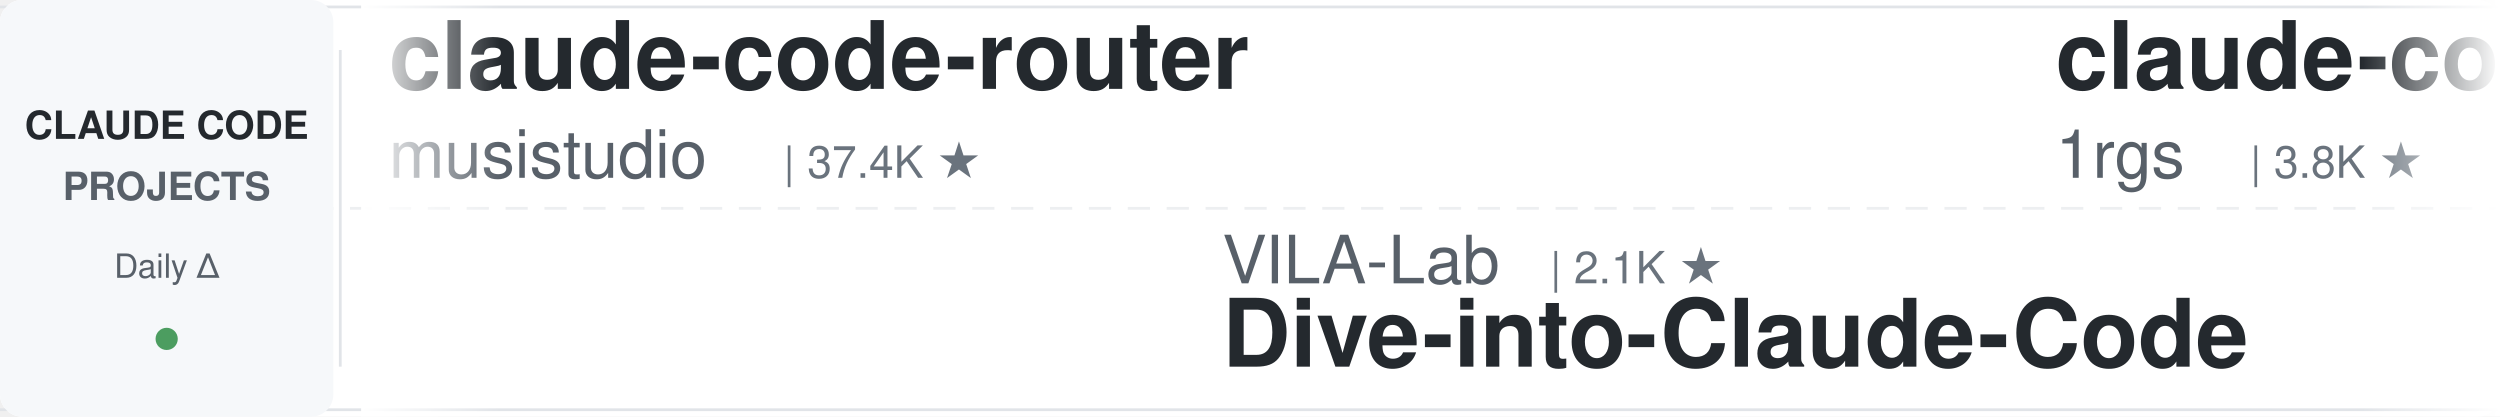
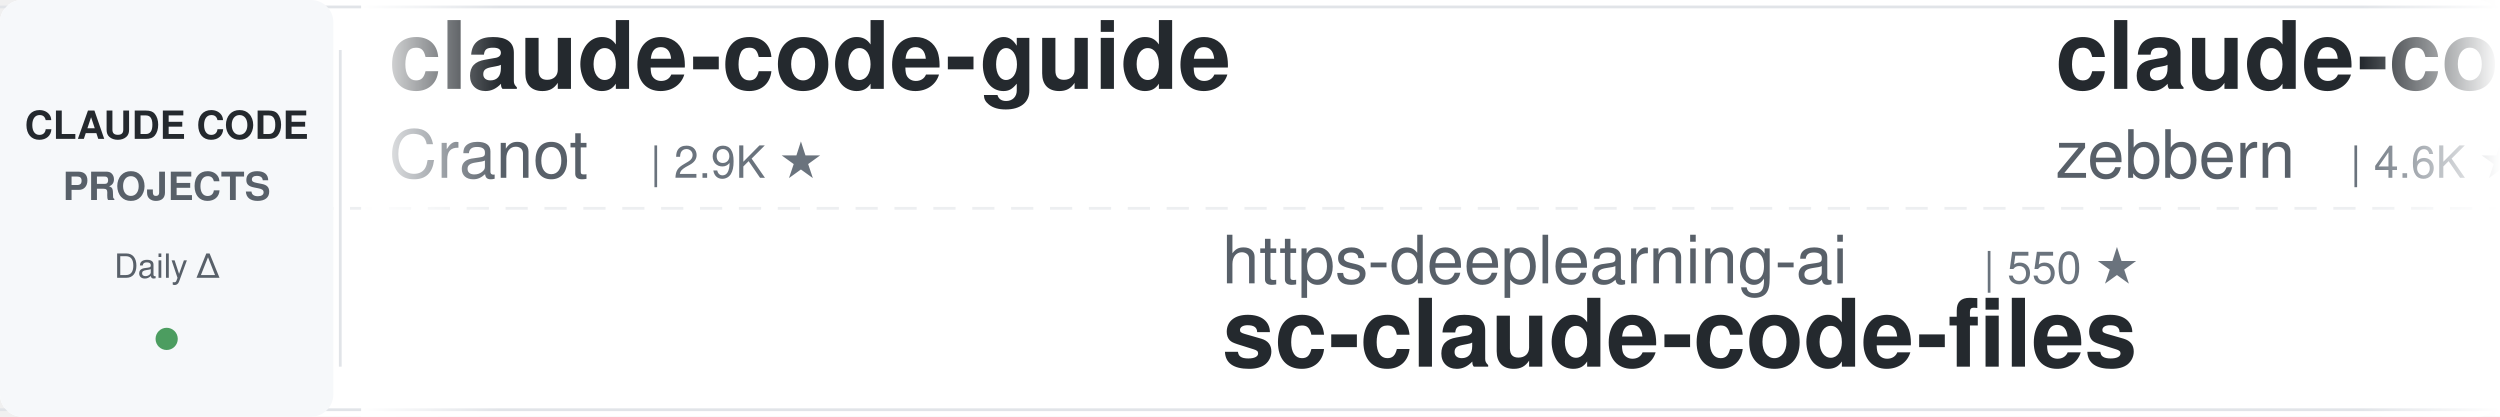
<svg xmlns="http://www.w3.org/2000/svg" width="900" height="150">
  <defs>
    <linearGradient id="leftFade" x1="0%" y1="0%" x2="100%" y2="0%">
      <stop offset="0%" style="stop-color:#ffffff;stop-opacity:1" />
      <stop offset="100%" style="stop-color:#ffffff;stop-opacity:0" />
    </linearGradient>
    <linearGradient id="rightFade" x1="0%" y1="0%" x2="100%" y2="0%">
      <stop offset="0%" style="stop-color:#ffffff;stop-opacity:0" />
      <stop offset="100%" style="stop-color:#ffffff;stop-opacity:1" />
    </linearGradient>
  </defs>
  <rect width="900" height="150" fill="#ffffff" rx="8" />
  <rect x="0" y="2" width="900" height="1" fill="#e1e4e8" />
  <rect x="0" y="147" width="900" height="1" fill="#e1e4e8" />
  <line x1="0" y1="75" x2="900" y2="75" stroke="#e1e4e8" stroke-width="1" stroke-dasharray="8 6" opacity="0.6" />
  <rect x="0" y="0" width="120" height="150" fill="#f6f8fa" rx="8" />
  <text x="60" y="50" font-family="-apple-system, BlinkMacSystemFont, 'Segoe UI', Helvetica, Arial, sans-serif" font-size="14" font-weight="600" fill="#24292e" text-anchor="middle">CLAUDE CODE</text>
  <text x="60" y="72" font-family="-apple-system, BlinkMacSystemFont, 'Segoe UI', Helvetica, Arial, sans-serif" font-size="14" font-weight="600" fill="#586069" text-anchor="middle">PROJECTS</text>
  <text x="60" y="100" font-family="-apple-system, BlinkMacSystemFont, 'Segoe UI', Helvetica, Arial, sans-serif" font-size="12" font-weight="500" fill="#586069" text-anchor="middle">Daily Δ</text>
  <circle cx="60" cy="122" r="4" fill="#22863a" opacity="0.8" />
  <rect x="122" y="18" width="1" height="114" fill="#e1e4e8" />
  <clipPath id="tickerClip">
    <rect x="130" y="0" width="770" height="150" />
  </clipPath>
  <g clip-path="url(#tickerClip)">
    <g id="tickerItems">
      <animateTransform attributeName="transform" attributeType="XML" type="translate" from="0 0" to="-3000 0" dur="54s" repeatCount="indefinite" />
      <g transform="translate(0, 0)">
+         <text x="140" y="32" font-family="-apple-system, BlinkMacSystemFont, 'Segoe UI', Helvetica, Arial, sans-serif" font-size="34" font-weight="600" fill="#24292e">claude-code-guide</text>
+         <text x="140" y="64" font-family="-apple-system, BlinkMacSystemFont, 'Segoe UI', Helvetica, Arial, sans-serif" font-size="24" font-weight="400" fill="#586069">Cranot</text>
+         <text x="234" y="64" font-family="-apple-system, BlinkMacSystemFont, 'Segoe UI', Helvetica, Arial, sans-serif" font-size="16" font-weight="500" fill="#6a737d">| 2.9K ★</text>
+       </g>
+       <g transform="translate(300, 0)">
+         <text x="140" y="102" font-family="-apple-system, BlinkMacSystemFont, 'Segoe UI', Helvetica, Arial, sans-serif" font-size="24" font-weight="400" fill="#586069">https-deeplearning-ai</text>
+         <text x="414" y="102" font-family="-apple-system, BlinkMacSystemFont, 'Segoe UI', Helvetica, Arial, sans-serif" font-size="16" font-weight="500" fill="#6a737d">| 550 ★</text>
+         <text x="140" y="132" font-family="-apple-system, BlinkMacSystemFont, 'Segoe UI', Helvetica, Arial, sans-serif" font-size="34" font-weight="600" fill="#24292e">sc-claude-code-files</text>
+       </g>
+       <g transform="translate(600, 0)">
+         <text x="140" y="32" font-family="-apple-system, BlinkMacSystemFont, 'Segoe UI', Helvetica, Arial, sans-serif" font-size="34" font-weight="600" fill="#24292e">claude-code-guide</text>
+         <text x="140" y="64" font-family="-apple-system, BlinkMacSystemFont, 'Segoe UI', Helvetica, Arial, sans-serif" font-size="24" font-weight="400" fill="#586069">zebbern</text>
+         <text x="246" y="64" font-family="-apple-system, BlinkMacSystemFont, 'Segoe UI', Helvetica, Arial, sans-serif" font-size="16" font-weight="500" fill="#6a737d">| 4.6K ★</text>
+       </g>
+       <g transform="translate(900, 0)">
+         <text x="140" y="102" font-family="-apple-system, BlinkMacSystemFont, 'Segoe UI', Helvetica, Arial, sans-serif" font-size="24" font-weight="400" fill="#586069">lintsinghua</text>
+         <text x="294" y="102" font-family="-apple-system, BlinkMacSystemFont, 'Segoe UI', Helvetica, Arial, sans-serif" font-size="16" font-weight="500" fill="#6a737d">| 4.3K ★</text>
+         <text x="140" y="132" font-family="-apple-system, BlinkMacSystemFont, 'Segoe UI', Helvetica, Arial, sans-serif" font-size="34" font-weight="600" fill="#24292e">claude-code-book</text>
+       </g>
+       <g transform="translate(1200, 0)">
+         <text x="140" y="32" font-family="-apple-system, BlinkMacSystemFont, 'Segoe UI', Helvetica, Arial, sans-serif" font-size="34" font-weight="600" fill="#24292e">ECC</text>
+         <text x="140" y="64" font-family="-apple-system, BlinkMacSystemFont, 'Segoe UI', Helvetica, Arial, sans-serif" font-size="24" font-weight="400" fill="#586069">affaan-m</text>
+         <text x="258" y="64" font-family="-apple-system, BlinkMacSystemFont, 'Segoe UI', Helvetica, Arial, sans-serif" font-size="16" font-weight="500" fill="#6a737d">| 264.7K ★</text>
+       </g>
+       <g transform="translate(1500, 0)">
+         <text x="140" y="102" font-family="-apple-system, BlinkMacSystemFont, 'Segoe UI', Helvetica, Arial, sans-serif" font-size="24" font-weight="400" fill="#586069">lorryjovens-hub</text>
+         <text x="342" y="102" font-family="-apple-system, BlinkMacSystemFont, 'Segoe UI', Helvetica, Arial, sans-serif" font-size="16" font-weight="500" fill="#6a737d">| 1.7K ★</text>
+         <text x="140" y="132" font-family="-apple-system, BlinkMacSystemFont, 'Segoe UI', Helvetica, Arial, sans-serif" font-size="34" font-weight="600" fill="#24292e">claude-code-rust</text>
+       </g>
+       <g transform="translate(1800, 0)">
+         <text x="140" y="32" font-family="-apple-system, BlinkMacSystemFont, 'Segoe UI', Helvetica, Arial, sans-serif" font-size="34" font-weight="600" fill="#24292e">claude-code-my-workflow</text>
+         <text x="140" y="64" font-family="-apple-system, BlinkMacSystemFont, 'Segoe UI', Helvetica, Arial, sans-serif" font-size="24" font-weight="400" fill="#586069">pedrohcgs</text>
+         <text x="270" y="64" font-family="-apple-system, BlinkMacSystemFont, 'Segoe UI', Helvetica, Arial, sans-serif" font-size="16" font-weight="500" fill="#6a737d">| 1.6K ★</text>
+       </g>
+       <g transform="translate(2100, 0)">
+         <text x="140" y="102" font-family="-apple-system, BlinkMacSystemFont, 'Segoe UI', Helvetica, Arial, sans-serif" font-size="24" font-weight="400" fill="#586069">diet103</text>
+         <text x="246" y="102" font-family="-apple-system, BlinkMacSystemFont, 'Segoe UI', Helvetica, Arial, sans-serif" font-size="16" font-weight="500" fill="#6a737d">| 10.0K ★</text>
+         <text x="140" y="132" font-family="-apple-system, BlinkMacSystemFont, 'Segoe UI', Helvetica, Arial, sans-serif" font-size="34" font-weight="600" fill="#24292e">claude-code-infrastructu...</text>
+       </g>
+       <g transform="translate(2400, 0)">
        <text x="140" y="32" font-family="-apple-system, BlinkMacSystemFont, 'Segoe UI', Helvetica, Arial, sans-serif" font-size="34" font-weight="600" fill="#24292e">claude-code-router</text>
        <text x="140" y="64" font-family="-apple-system, BlinkMacSystemFont, 'Segoe UI', Helvetica, Arial, sans-serif" font-size="24" font-weight="400" fill="#586069">musistudio</text>
        <text x="282" y="64" font-family="-apple-system, BlinkMacSystemFont, 'Segoe UI', Helvetica, Arial, sans-serif" font-size="16" font-weight="500" fill="#6a737d">| 37.4K ★</text>
      </g>
-       <g transform="translate(300, 0)">
-         <text x="140" y="102" font-family="-apple-system, BlinkMacSystemFont, 'Segoe UI', Helvetica, Arial, sans-serif" font-size="24" font-weight="400" fill="#586069">VILA-Lab</text>
-         <text x="258" y="102" font-family="-apple-system, BlinkMacSystemFont, 'Segoe UI', Helvetica, Arial, sans-serif" font-size="16" font-weight="500" fill="#6a737d">| 2.1K ★</text>
-         <text x="140" y="132" font-family="-apple-system, BlinkMacSystemFont, 'Segoe UI', Helvetica, Arial, sans-serif" font-size="34" font-weight="600" fill="#24292e">Dive-into-Claude-Code</text>
-       </g>
-       <g transform="translate(600, 0)">
-         <text x="140" y="32" font-family="-apple-system, BlinkMacSystemFont, 'Segoe UI', Helvetica, Arial, sans-serif" font-size="34" font-weight="600" fill="#24292e">claude-code-proxy</text>
-         <text x="140" y="64" font-family="-apple-system, BlinkMacSystemFont, 'Segoe UI', Helvetica, Arial, sans-serif" font-size="24" font-weight="400" fill="#586069">1rgs</text>
-         <text x="210" y="64" font-family="-apple-system, BlinkMacSystemFont, 'Segoe UI', Helvetica, Arial, sans-serif" font-size="16" font-weight="500" fill="#6a737d">| 3.8K ★</text>
-       </g>
-       <g transform="translate(900, 0)">
-         <text x="140" y="102" font-family="-apple-system, BlinkMacSystemFont, 'Segoe UI', Helvetica, Arial, sans-serif" font-size="24" font-weight="400" fill="#586069">OneRedOak</text>
-         <text x="270" y="102" font-family="-apple-system, BlinkMacSystemFont, 'Segoe UI', Helvetica, Arial, sans-serif" font-size="16" font-weight="500" fill="#6a737d">| 3.9K ★</text>
-         <text x="140" y="132" font-family="-apple-system, BlinkMacSystemFont, 'Segoe UI', Helvetica, Arial, sans-serif" font-size="34" font-weight="600" fill="#24292e">claude-code-workflows</text>
-       </g>
-       <g transform="translate(1200, 0)">
-         <text x="140" y="32" font-family="-apple-system, BlinkMacSystemFont, 'Segoe UI', Helvetica, Arial, sans-serif" font-size="34" font-weight="600" fill="#24292e">claude-code-source-build</text>
-         <text x="140" y="64" font-family="-apple-system, BlinkMacSystemFont, 'Segoe UI', Helvetica, Arial, sans-serif" font-size="24" font-weight="400" fill="#586069">andrew-kramer-inno</text>
-         <text x="378" y="64" font-family="-apple-system, BlinkMacSystemFont, 'Segoe UI', Helvetica, Arial, sans-serif" font-size="16" font-weight="500" fill="#6a737d">| 595 ★</text>
-       </g>
-       <g transform="translate(1500, 0)">
-         <text x="140" y="102" font-family="-apple-system, BlinkMacSystemFont, 'Segoe UI', Helvetica, Arial, sans-serif" font-size="24" font-weight="400" fill="#586069">wanshuiyin</text>
-         <text x="282" y="102" font-family="-apple-system, BlinkMacSystemFont, 'Segoe UI', Helvetica, Arial, sans-serif" font-size="16" font-weight="500" fill="#6a737d">| 16.5K ★</text>
-         <text x="140" y="132" font-family="-apple-system, BlinkMacSystemFont, 'Segoe UI', Helvetica, Arial, sans-serif" font-size="34" font-weight="600" fill="#24292e">Auto-claude-code-researc...</text>
-       </g>
-       <g transform="translate(1800, 0)">
-         <text x="140" y="32" font-family="-apple-system, BlinkMacSystemFont, 'Segoe UI', Helvetica, Arial, sans-serif" font-size="34" font-weight="600" fill="#24292e">my-claude-code-setup</text>
-         <text x="140" y="64" font-family="-apple-system, BlinkMacSystemFont, 'Segoe UI', Helvetica, Arial, sans-serif" font-size="24" font-weight="400" fill="#586069">centminmod</text>
-         <text x="282" y="64" font-family="-apple-system, BlinkMacSystemFont, 'Segoe UI', Helvetica, Arial, sans-serif" font-size="16" font-weight="500" fill="#6a737d">| 2.6K ★</text>
-       </g>
-       <g transform="translate(2100, 0)">
-         <text x="140" y="102" font-family="-apple-system, BlinkMacSystemFont, 'Segoe UI', Helvetica, Arial, sans-serif" font-size="24" font-weight="400" fill="#586069">JrCx7scC</text>
-         <text x="258" y="102" font-family="-apple-system, BlinkMacSystemFont, 'Segoe UI', Helvetica, Arial, sans-serif" font-size="16" font-weight="500" fill="#6a737d">| 376 ★</text>
-         <text x="140" y="132" font-family="-apple-system, BlinkMacSystemFont, 'Segoe UI', Helvetica, Arial, sans-serif" font-size="34" font-weight="600" fill="#24292e">claude-code-source</text>
-       </g>
-       <g transform="translate(2400, 0)">
-         <text x="140" y="32" font-family="-apple-system, BlinkMacSystemFont, 'Segoe UI', Helvetica, Arial, sans-serif" font-size="34" font-weight="600" fill="#24292e">claude-code-settings</text>
-         <text x="140" y="64" font-family="-apple-system, BlinkMacSystemFont, 'Segoe UI', Helvetica, Arial, sans-serif" font-size="24" font-weight="400" fill="#586069">feiskyer</text>
-         <text x="258" y="64" font-family="-apple-system, BlinkMacSystemFont, 'Segoe UI', Helvetica, Arial, sans-serif" font-size="16" font-weight="500" fill="#6a737d">| 1.7K ★</text>
-       </g>
      <g transform="translate(2700, 0)">
-         <text x="140" y="102" font-family="-apple-system, BlinkMacSystemFont, 'Segoe UI', Helvetica, Arial, sans-serif" font-size="24" font-weight="400" fill="#586069">Windy3f3f3f3f</text>
-         <text x="318" y="102" font-family="-apple-system, BlinkMacSystemFont, 'Segoe UI', Helvetica, Arial, sans-serif" font-size="16" font-weight="500" fill="#6a737d">| 2.7K ★</text>
-         <text x="140" y="132" font-family="-apple-system, BlinkMacSystemFont, 'Segoe UI', Helvetica, Arial, sans-serif" font-size="34" font-weight="600" fill="#24292e">claude-code-from-scratch</text>
+         <text x="140" y="102" font-family="-apple-system, BlinkMacSystemFont, 'Segoe UI', Helvetica, Arial, sans-serif" font-size="24" font-weight="400" fill="#586069">Yeachan-Heo</text>
+         <text x="294" y="102" font-family="-apple-system, BlinkMacSystemFont, 'Segoe UI', Helvetica, Arial, sans-serif" font-size="16" font-weight="500" fill="#6a737d">| 39.3K ★</text>
+         <text x="140" y="132" font-family="-apple-system, BlinkMacSystemFont, 'Segoe UI', Helvetica, Arial, sans-serif" font-size="34" font-weight="600" fill="#24292e">oh-my-claudecode</text>
      </g>
      <g transform="translate(3000, 0)">
-         <text x="140" y="32" font-family="-apple-system, BlinkMacSystemFont, 'Segoe UI', Helvetica, Arial, sans-serif" font-size="34" font-weight="600" fill="#24292e">claude-code-router</text>
-         <text x="140" y="64" font-family="-apple-system, BlinkMacSystemFont, 'Segoe UI', Helvetica, Arial, sans-serif" font-size="24" font-weight="400" fill="#586069">musistudio</text>
-         <text x="282" y="64" font-family="-apple-system, BlinkMacSystemFont, 'Segoe UI', Helvetica, Arial, sans-serif" font-size="16" font-weight="500" fill="#6a737d">| 37.4K ★</text>
+         <text x="140" y="32" font-family="-apple-system, BlinkMacSystemFont, 'Segoe UI', Helvetica, Arial, sans-serif" font-size="34" font-weight="600" fill="#24292e">claude-code-guide</text>
+         <text x="140" y="64" font-family="-apple-system, BlinkMacSystemFont, 'Segoe UI', Helvetica, Arial, sans-serif" font-size="24" font-weight="400" fill="#586069">Cranot</text>
+         <text x="234" y="64" font-family="-apple-system, BlinkMacSystemFont, 'Segoe UI', Helvetica, Arial, sans-serif" font-size="16" font-weight="500" fill="#6a737d">| 2.9K ★</text>
      </g>
      <g transform="translate(3300, 0)">
-         <text x="140" y="102" font-family="-apple-system, BlinkMacSystemFont, 'Segoe UI', Helvetica, Arial, sans-serif" font-size="24" font-weight="400" fill="#586069">VILA-Lab</text>
-         <text x="258" y="102" font-family="-apple-system, BlinkMacSystemFont, 'Segoe UI', Helvetica, Arial, sans-serif" font-size="16" font-weight="500" fill="#6a737d">| 2.1K ★</text>
-         <text x="140" y="132" font-family="-apple-system, BlinkMacSystemFont, 'Segoe UI', Helvetica, Arial, sans-serif" font-size="34" font-weight="600" fill="#24292e">Dive-into-Claude-Code</text>
+         <text x="140" y="102" font-family="-apple-system, BlinkMacSystemFont, 'Segoe UI', Helvetica, Arial, sans-serif" font-size="24" font-weight="400" fill="#586069">https-deeplearning-ai</text>
+         <text x="414" y="102" font-family="-apple-system, BlinkMacSystemFont, 'Segoe UI', Helvetica, Arial, sans-serif" font-size="16" font-weight="500" fill="#6a737d">| 550 ★</text>
+         <text x="140" y="132" font-family="-apple-system, BlinkMacSystemFont, 'Segoe UI', Helvetica, Arial, sans-serif" font-size="34" font-weight="600" fill="#24292e">sc-claude-code-files</text>
      </g>
      <g transform="translate(3600, 0)">
-         <text x="140" y="32" font-family="-apple-system, BlinkMacSystemFont, 'Segoe UI', Helvetica, Arial, sans-serif" font-size="34" font-weight="600" fill="#24292e">claude-code-proxy</text>
-         <text x="140" y="64" font-family="-apple-system, BlinkMacSystemFont, 'Segoe UI', Helvetica, Arial, sans-serif" font-size="24" font-weight="400" fill="#586069">1rgs</text>
-         <text x="210" y="64" font-family="-apple-system, BlinkMacSystemFont, 'Segoe UI', Helvetica, Arial, sans-serif" font-size="16" font-weight="500" fill="#6a737d">| 3.8K ★</text>
+         <text x="140" y="32" font-family="-apple-system, BlinkMacSystemFont, 'Segoe UI', Helvetica, Arial, sans-serif" font-size="34" font-weight="600" fill="#24292e">claude-code-guide</text>
+         <text x="140" y="64" font-family="-apple-system, BlinkMacSystemFont, 'Segoe UI', Helvetica, Arial, sans-serif" font-size="24" font-weight="400" fill="#586069">zebbern</text>
+         <text x="246" y="64" font-family="-apple-system, BlinkMacSystemFont, 'Segoe UI', Helvetica, Arial, sans-serif" font-size="16" font-weight="500" fill="#6a737d">| 4.6K ★</text>
      </g>
      <g transform="translate(3900, 0)">
-         <text x="140" y="102" font-family="-apple-system, BlinkMacSystemFont, 'Segoe UI', Helvetica, Arial, sans-serif" font-size="24" font-weight="400" fill="#586069">OneRedOak</text>
-         <text x="270" y="102" font-family="-apple-system, BlinkMacSystemFont, 'Segoe UI', Helvetica, Arial, sans-serif" font-size="16" font-weight="500" fill="#6a737d">| 3.9K ★</text>
-         <text x="140" y="132" font-family="-apple-system, BlinkMacSystemFont, 'Segoe UI', Helvetica, Arial, sans-serif" font-size="34" font-weight="600" fill="#24292e">claude-code-workflows</text>
+         <text x="140" y="102" font-family="-apple-system, BlinkMacSystemFont, 'Segoe UI', Helvetica, Arial, sans-serif" font-size="24" font-weight="400" fill="#586069">lintsinghua</text>
+         <text x="294" y="102" font-family="-apple-system, BlinkMacSystemFont, 'Segoe UI', Helvetica, Arial, sans-serif" font-size="16" font-weight="500" fill="#6a737d">| 4.3K ★</text>
+         <text x="140" y="132" font-family="-apple-system, BlinkMacSystemFont, 'Segoe UI', Helvetica, Arial, sans-serif" font-size="34" font-weight="600" fill="#24292e">claude-code-book</text>
      </g>
    </g>
  </g>
  <rect x="130" y="0" width="50" height="150" fill="url(#leftFade)" />
  <rect x="850" y="0" width="50" height="150" fill="url(#rightFade)" />
</svg>
